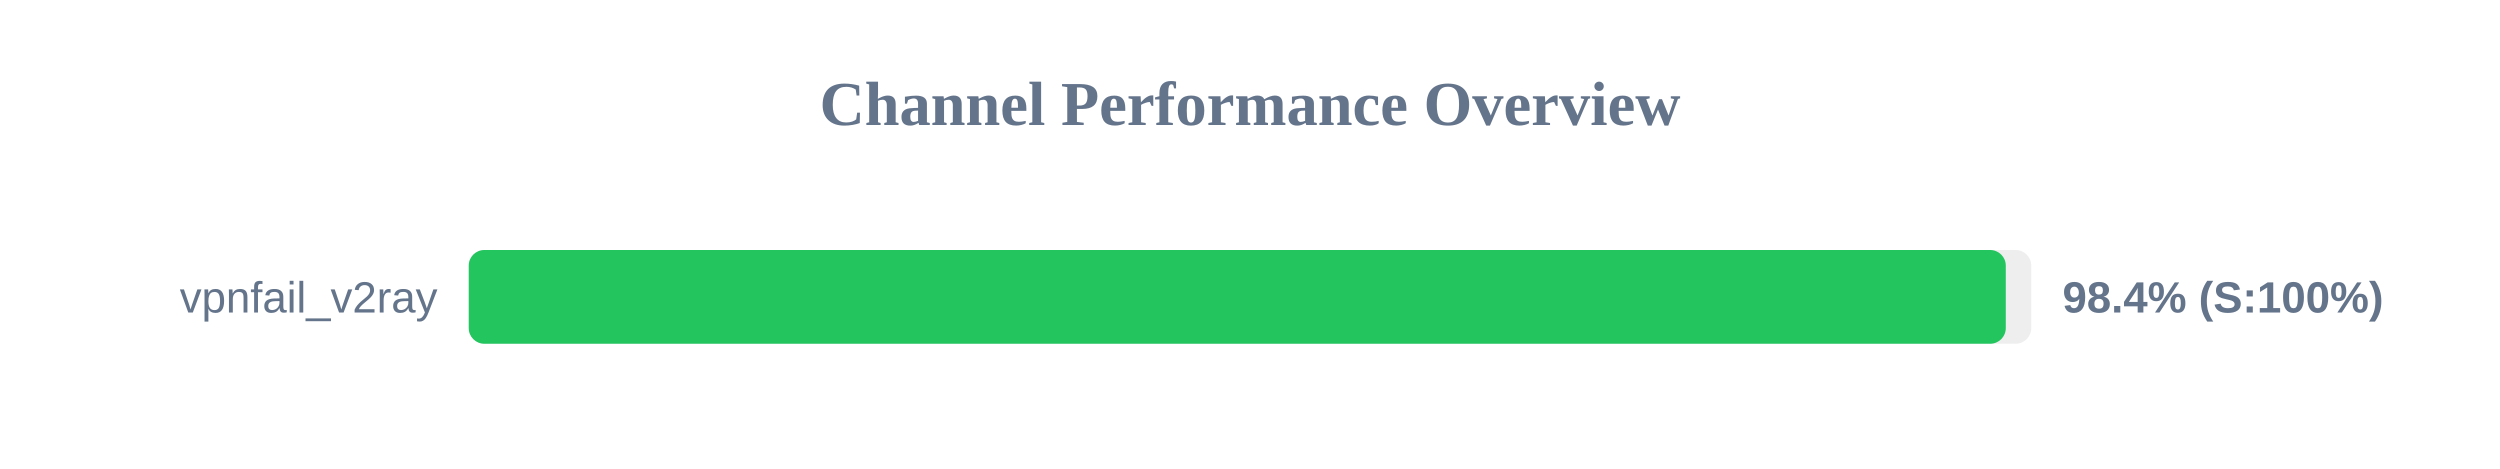
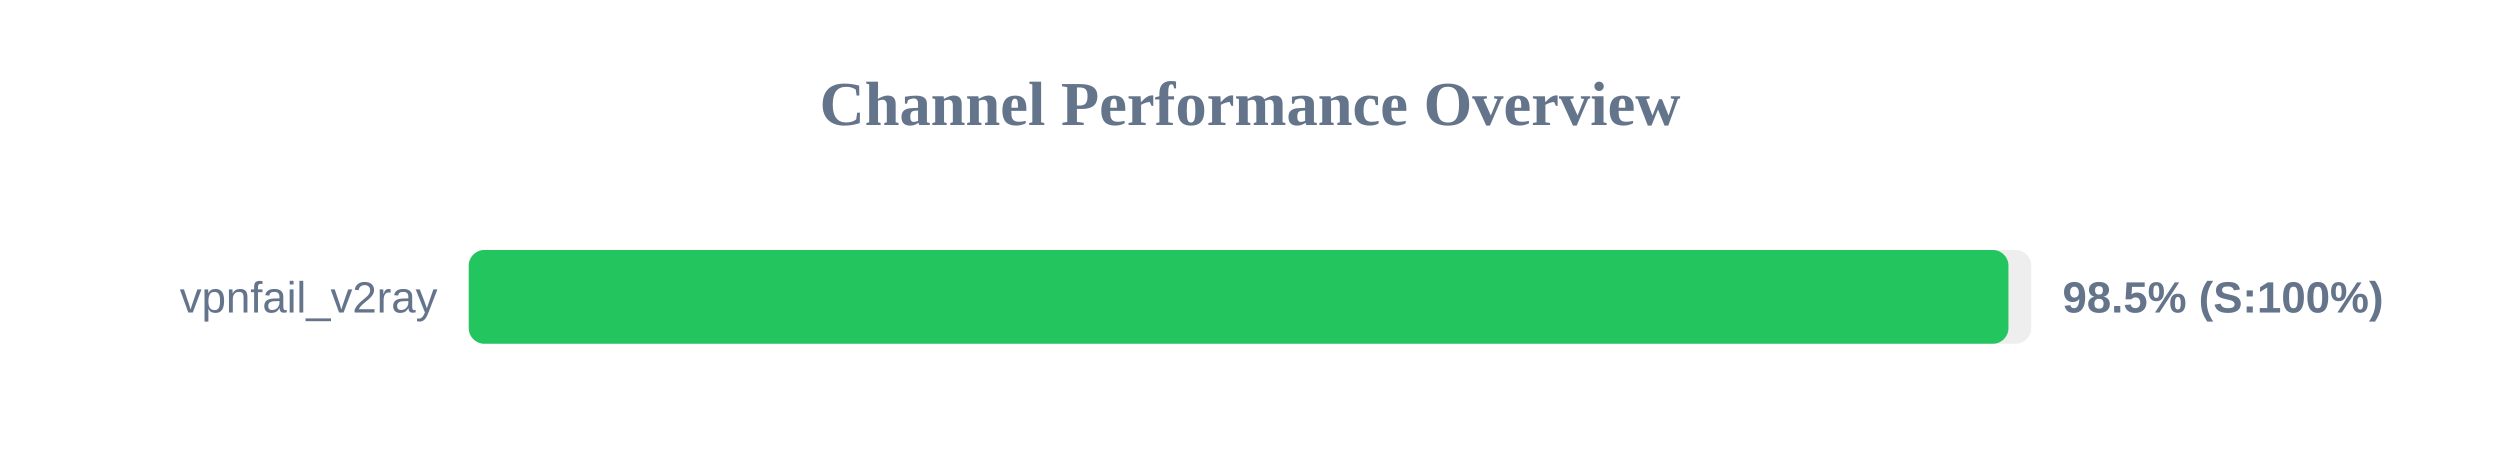
<svg xmlns="http://www.w3.org/2000/svg" width="800" height="150" version="1.1">
  <style>
        .row { font: 14px Arial; fill: #64748b; }
        .score { font: bold 14px Arial; fill: #64748b; }
    </style>
  <text x="400" y="40" text-anchor="middle" font-size="20px" font-weight="bold" fill="#64748b">Channel Performance Overview</text>
  <rect x="150" y="80" width="500" height="30" fill="#eee" rx="5" />
-   <rect x="150" y="80" width="491.85" height="30" fill="#22c55e" rx="5" />
+   <rect x="150" y="80" width="492.7" height="30" fill="#22c55e" rx="5" />
  <text x="140" y="100" text-anchor="end" class="row">vpnfail_v2ray</text>
-   <text x="660" y="100" text-anchor="start" class="score">98.4% (S:100%)</text>
+   <text x="660" y="100" text-anchor="start" class="score">98.5% (S:100%)</text>
</svg>
